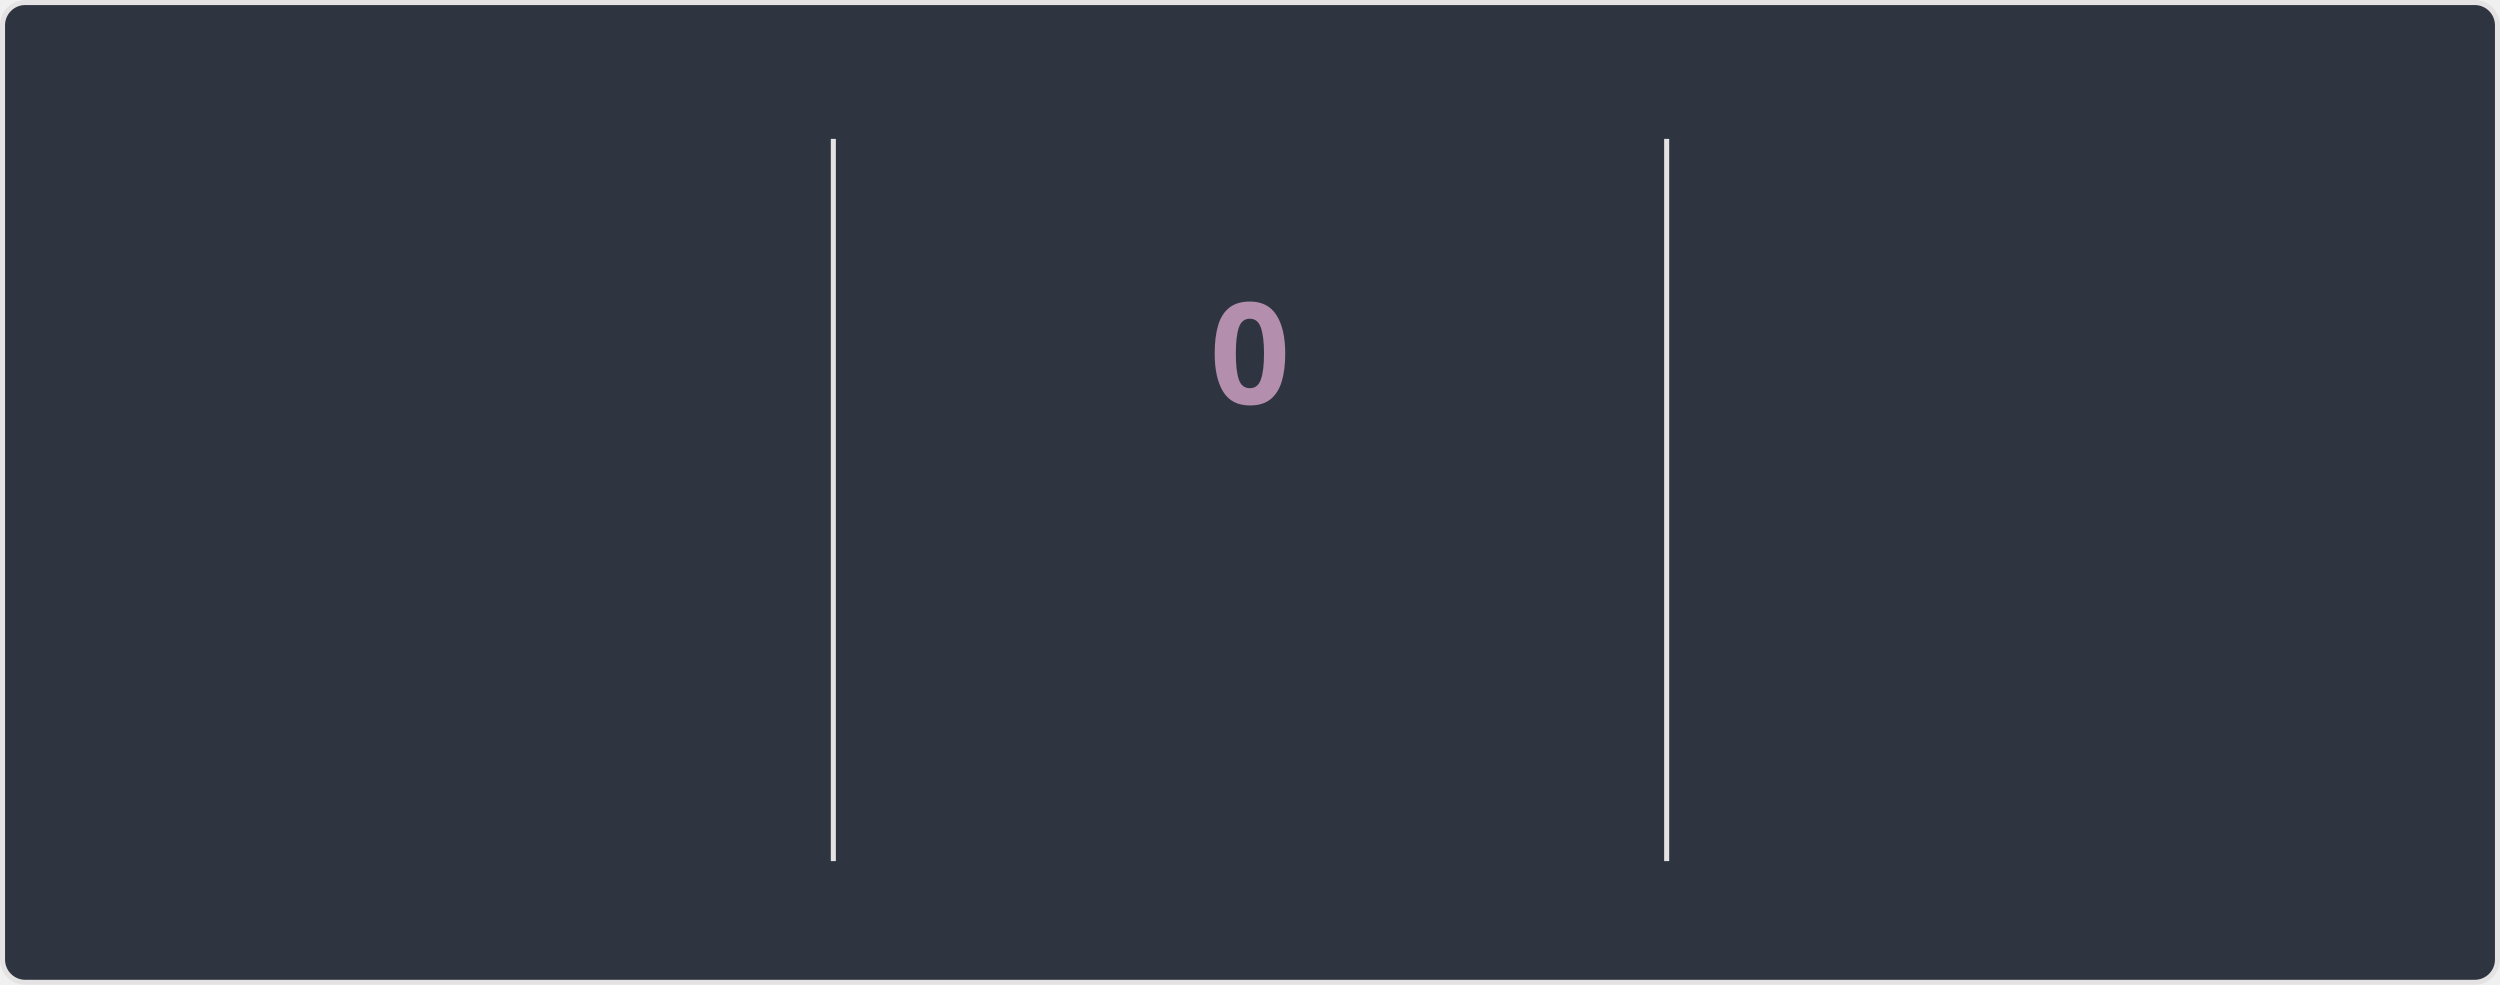
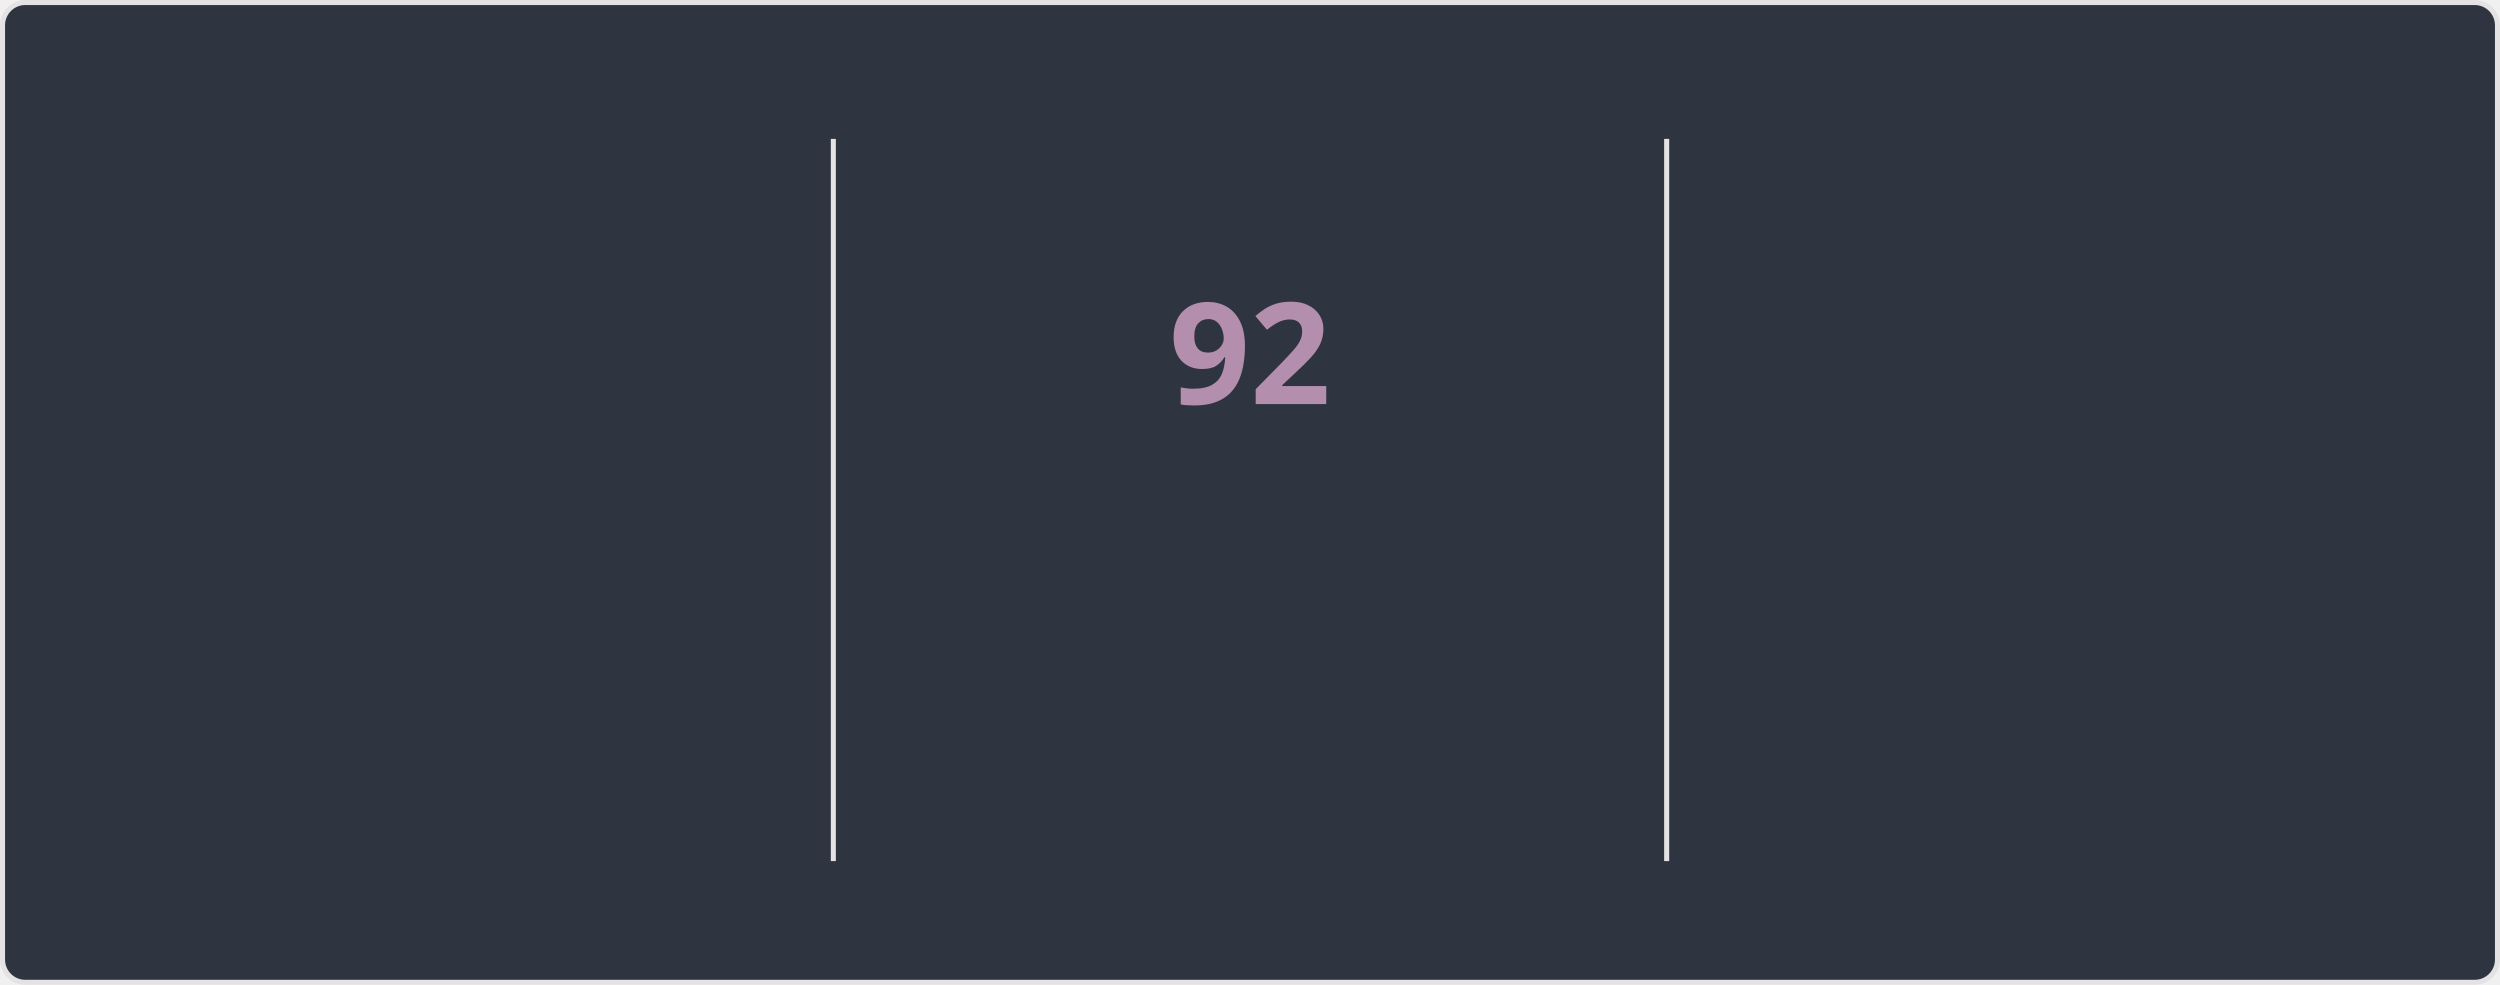
<svg xmlns="http://www.w3.org/2000/svg" style="isolation: isolate" viewBox="0 0 495 195" width="495px" height="195px" direction="ltr">
  <style>
    @keyframes currstreak {
      0% { font-size: 3px; opacity: 0.2; }
      80% { font-size: 34px; opacity: 1; }
      100% { font-size: 28px; opacity: 1; }
    }
    @keyframes fadein {
      0% { opacity: 0; }
      100% { opacity: 1; }
    }
    .big-number {
      font-family: "Segoe UI", Ubuntu, sans-serif;
      font-weight: 700;
      font-size: 28px;
      fill: #81a1c1;
    }
    .label {
      font-family: "Segoe UI", Ubuntu, sans-serif;
      font-weight: 400;
      font-size: 14px;
      fill: #81a1c1;
    }
    .range-text {
      font-family: "Segoe UI", Ubuntu, sans-serif;
      font-weight: 400;
      font-size: 12px;
      fill: #a3be8c;
    }
    .current-streak-num {
      font-family: "Segoe UI", Ubuntu, sans-serif;
      font-weight: 700;
      font-size: 28px;
      fill: #b48ead;
    }</style>
  <defs>
    <clipPath id="outer_rectangle">
      <rect width="495" height="195" rx="4.5" />
    </clipPath>
    <mask id="mask_out_ring_behind_fire">
      <rect width="495" height="195" fill="white" />
      <ellipse id="mask-ellipse" cx="247.5" cy="32" rx="13" ry="18" fill="black" />
    </mask>
  </defs>
  <g clip-path="url(#outer_rectangle)">
    <g style="isolation: isolate">
      <rect fill="#2e3440" rx="4.5" x="0.5" y="0.5" width="494" height="194" stroke="#e4e2e2" />
    </g>
    <g style="isolation: isolate">
      <line x1="165" y1="28" x2="165" y2="170" vector-effect="non-scaling-stroke" stroke-width="1" stroke="#e4e2e2" stroke-linejoin="miter" stroke-linecap="square" stroke-miterlimit="3" />
      <line x1="330" y1="28" x2="330" y2="170" vector-effect="non-scaling-stroke" stroke-width="1" stroke="#e4e2e2" stroke-linejoin="miter" stroke-linecap="square" stroke-miterlimit="3" />
    </g>
    <g style="isolation: isolate">
      <g transform="translate(82.5, 48)">
        <text x="0" y="32" stroke-width="0" text-anchor="middle" class="big-number" style="opacity: 0; animation: fadein 0.5s linear forwards 0.6s">
            7.3K
          </text>
      </g>
      <g transform="translate(82.5, 84)">
        <text x="0" y="32" stroke-width="0" text-anchor="middle" class="label" style="opacity: 0; animation: fadein 0.5s linear forwards 0.7s">
            Total Contributions
          </text>
      </g>
      <g transform="translate(82.5, 114)">
        <text x="0" y="32" stroke-width="0" text-anchor="middle" class="range-text" style="opacity: 0; animation: fadein 0.5s linear forwards 0.8s">
            Oct 12 - Present
          </text>
      </g>
    </g>
    <g style="isolation: isolate">
      <g mask="url(#mask_out_ring_behind_fire)">
        <circle cx="247.5" cy="71" r="40" fill="none" stroke="#81a1c1" stroke-width="5" style="opacity: 0; animation: fadein 0.5s linear forwards 0.4s" />
      </g>
      <g transform="translate(247.5, 19.5)" stroke-opacity="0" style="opacity: 0; animation: fadein 0.5s linear forwards 0.6s">
        <path d="M -12 -0.5 L 15 -0.5 L 15 23.5 L -12 23.5 L -12 -0.5 Z" fill="none" />
        <path d="M 1.5 0.67 C 1.5 0.67 2.24 3.32 2.24 5.47 C 2.24 7.53 0.89 9.2 -1.17 9.2 C -3.23 9.2 -4.79 7.53 -4.79 5.47 L -4.76 5.11 C -6.78 7.51 -8 10.62 -8 13.99 C -8 18.41 -4.42 22 0 22 C 4.42 22 8 18.41 8 13.99 C 8 8.6 5.41 3.79 1.5 0.67 Z M -0.29 19 C -2.07 19 -3.51 17.6 -3.51 15.86 C -3.51 14.24 -2.46 13.1 -0.7 12.74 C 1.07 12.38 2.9 11.53 3.92 10.16 C 4.31 11.45 4.51 12.81 4.51 14.2 C 4.51 16.85 2.36 19 -0.29 19 Z" fill="#81a1c1" stroke-opacity="0" />
      </g>
      <g transform="translate(247.5, 48)">
        <text x="0" y="32" stroke-width="0" text-anchor="middle" class="current-streak-num" style="animation: currstreak 0.6s linear forwards">
-             0
+             92
          </text>
      </g>
      <g transform="translate(247.5, 108)">
        <text x="0" y="32" stroke-width="0" text-anchor="middle" class="label" style="opacity: 0; animation: fadein 0.5s linear forwards 0.9s">
            Current Streak
          </text>
      </g>
      <g transform="translate(247.5, 145)">
        <text x="0" y="21" stroke-width="0" text-anchor="middle" class="range-text" style="opacity: 0; animation: fadein 0.5s linear forwards 0.9s">
-             0 days
+             Jul 12 - Oct 11
          </text>
      </g>
    </g>
    <g style="isolation: isolate">
      <g transform="translate(412.5, 48)">
        <text x="0" y="32" stroke-width="0" text-anchor="middle" class="big-number" style="opacity: 0; animation: fadein 0.5s linear forwards 1.2s">
-             91
+             92
          </text>
      </g>
      <g transform="translate(412.5, 84)">
        <text x="0" y="32" stroke-width="0" text-anchor="middle" class="label" style="opacity: 0; animation: fadein 0.5s linear forwards 1.3s">
            Longest Streak
          </text>
      </g>
      <g transform="translate(412.5, 114)">
        <text x="0" y="32" stroke-width="0" text-anchor="middle" class="range-text" style="opacity: 0; animation: fadein 0.5s linear forwards 1.4s">
-             Jul 12 - Oct 10
+             Jul 12 - Oct 11
          </text>
      </g>
    </g>
  </g>
</svg>
